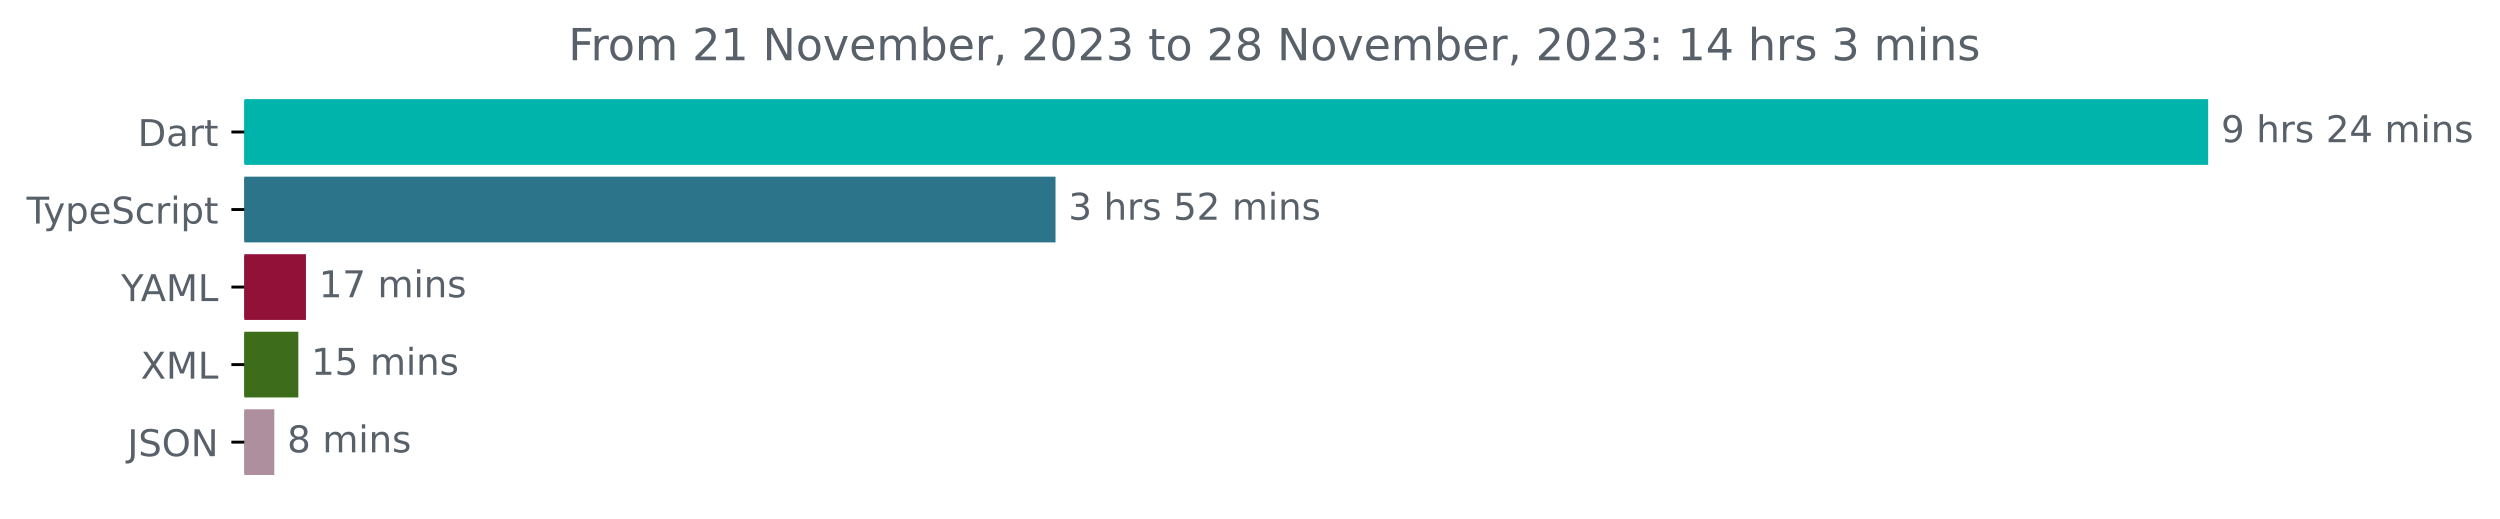
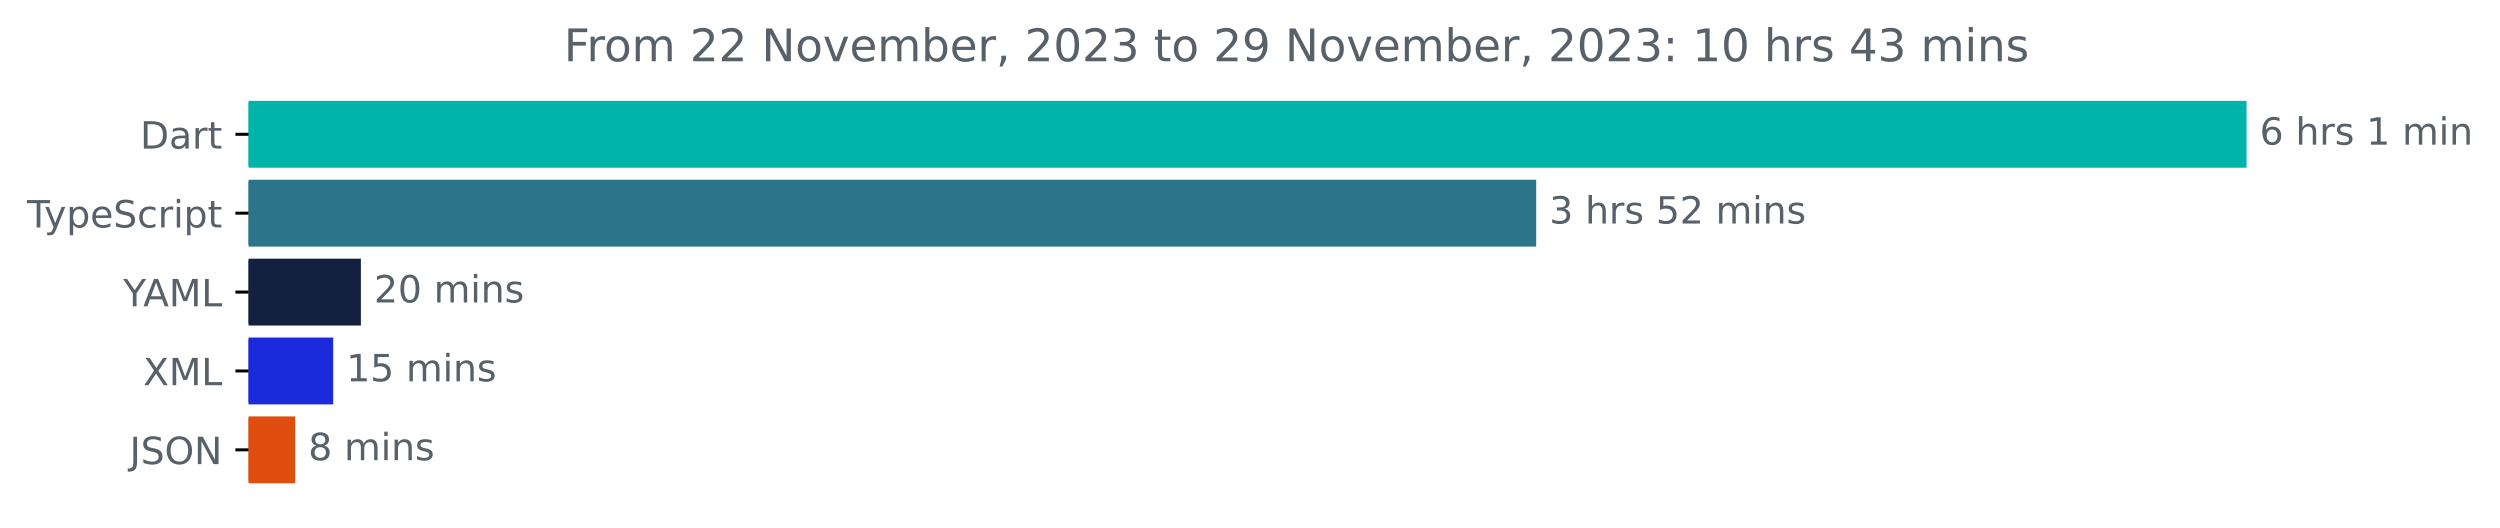
- <svg xmlns="http://www.w3.org/2000/svg" xmlns:xlink="http://www.w3.org/1999/xlink" width="677.144pt" height="140.398pt" viewBox="0 0 677.144 140.398" version="1.1">
+ <svg xmlns="http://www.w3.org/2000/svg" xmlns:xlink="http://www.w3.org/1999/xlink" width="665.572pt" height="140.398pt" viewBox="0 0 665.572 140.398" version="1.1">
  <defs>
    <style type="text/css">*{stroke-linejoin: round; stroke-linecap: butt}</style>
  </defs>
  <g id="figure_1">
    <g id="patch_1">
-       <path d="M -0 140.398  L 677.144 140.398  L 677.144 0  L -0 0  L -0 140.398  z " style="fill: none" />
+       <path d="M -0 140.398  L 665.572 140.398  L 665.572 0  L -0 0  L -0 140.398  z " style="fill: none" />
    </g>
    <g id="axes_1">
      <g id="patch_2">
-         <path d="M 66.17 27.358  L 597.599 27.358  L 597.599 44.158  L 66.17 44.158  z " clip-path="url(#p4738da25c5)" style="fill: #00b4ab; stroke: #00b4ab; stroke-linejoin: miter" />
+         <path d="M 66.17 27.358  L 597.599 27.358  L 597.599 44.158  L 66.17 44.158  z " clip-path="url(#pd63ff1da1a)" style="fill: #00b4ab; stroke: #00b4ab; stroke-linejoin: miter" />
      </g>
      <g id="patch_3">
-         <path d="M 66.17 48.358  L 285.396 48.358  L 285.396 65.158  L 66.17 65.158  z " clip-path="url(#p4738da25c5)" style="fill: #2b7489; stroke: #2b7489; stroke-linejoin: miter" />
+         <path d="M 66.17 48.358  L 408.478 48.358  L 408.478 65.158  L 66.17 65.158  z " clip-path="url(#pd63ff1da1a)" style="fill: #2b7489; stroke: #2b7489; stroke-linejoin: miter" />
      </g>
      <g id="patch_4">
-         <path d="M 66.17 69.358  L 82.368 69.358  L 82.368 86.158  L 66.17 86.158  z " clip-path="url(#p4738da25c5)" style="fill: #911139; stroke: #911139; stroke-linejoin: miter" />
+         <path d="M 66.17 69.358  L 95.579 69.358  L 95.579 86.158  L 66.17 86.158  z " clip-path="url(#pd63ff1da1a)" style="fill: #132140; stroke: #132140; stroke-linejoin: miter" />
      </g>
      <g id="patch_5">
-         <path d="M 66.17 90.358  L 80.304 90.358  L 80.304 107.158  L 66.17 107.158  z " clip-path="url(#p4738da25c5)" style="fill: #3d6d1a; stroke: #3d6d1a; stroke-linejoin: miter" />
+         <path d="M 66.17 90.358  L 88.203 90.358  L 88.203 107.158  L 66.17 107.158  z " clip-path="url(#pd63ff1da1a)" style="fill: #1b2adb; stroke: #1b2adb; stroke-linejoin: miter" />
      </g>
      <g id="patch_6">
-         <path d="M 66.17 111.358  L 73.793 111.358  L 73.793 128.158  L 66.17 128.158  z " clip-path="url(#p4738da25c5)" style="fill: #ad8f9d; stroke: #ad8f9d; stroke-linejoin: miter" />
+         <path d="M 66.17 111.358  L 78.085 111.358  L 78.085 128.158  L 66.17 128.158  z " clip-path="url(#pd63ff1da1a)" style="fill: #df4e0e; stroke: #df4e0e; stroke-linejoin: miter" />
      </g>
      <g id="matplotlib.axis_1" />
      <g id="matplotlib.axis_2">
        <g id="ytick_1">
          <g id="line2d_1">
            <defs>
-               <path id="m5b4813b0c7" d="M 0 0  L -3.5 0  " style="stroke: #000000; stroke-width: 0.8" />
+               <path id="m0a2f909339" d="M 0 0  L -3.5 0  " style="stroke: #000000; stroke-width: 0.8" />
            </defs>
            <g>
-               <use xlink:href="#m5b4813b0c7" x="66.17" y="35.758" style="stroke: #000000; stroke-width: 0.8" />
+               <use xlink:href="#m0a2f909339" x="66.17" y="35.758" style="stroke: #000000; stroke-width: 0.8" />
            </g>
          </g>
          <g id="text_1">
            <g style="fill: #586069" transform="translate(37.31094 39.55734)scale(0.1 -0.1)">
              <defs>
                <path id="DejaVuSans-44" d="M 1259 4147  L 1259 519  L 2022 519  Q 2988 519 3436 956  Q 3884 1394 3884 2338  Q 3884 3275 3436 3711  Q 2988 4147 2022 4147  L 1259 4147  z M 628 4666  L 1925 4666  Q 3281 4666 3915 4102  Q 4550 3538 4550 2338  Q 4550 1131 3912 565  Q 3275 0 1925 0  L 628 0  L 628 4666  z " transform="scale(0.015625)" />
                <path id="DejaVuSans-61" d="M 2194 1759  Q 1497 1759 1228 1600  Q 959 1441 959 1056  Q 959 750 1161 570  Q 1363 391 1709 391  Q 2188 391 2477 730  Q 2766 1069 2766 1631  L 2766 1759  L 2194 1759  z M 3341 1997  L 3341 0  L 2766 0  L 2766 531  Q 2569 213 2275 61  Q 1981 -91 1556 -91  Q 1019 -91 701 211  Q 384 513 384 1019  Q 384 1609 779 1909  Q 1175 2209 1959 2209  L 2766 2209  L 2766 2266  Q 2766 2663 2505 2880  Q 2244 3097 1772 3097  Q 1472 3097 1187 3025  Q 903 2953 641 2809  L 641 3341  Q 956 3463 1253 3523  Q 1550 3584 1831 3584  Q 2591 3584 2966 3190  Q 3341 2797 3341 1997  z " transform="scale(0.015625)" />
                <path id="DejaVuSans-72" d="M 2631 2963  Q 2534 3019 2420 3045  Q 2306 3072 2169 3072  Q 1681 3072 1420 2755  Q 1159 2438 1159 1844  L 1159 0  L 581 0  L 581 3500  L 1159 3500  L 1159 2956  Q 1341 3275 1631 3429  Q 1922 3584 2338 3584  Q 2397 3584 2469 3576  Q 2541 3569 2628 3553  L 2631 2963  z " transform="scale(0.015625)" />
                <path id="DejaVuSans-74" d="M 1172 4494  L 1172 3500  L 2356 3500  L 2356 3053  L 1172 3053  L 1172 1153  Q 1172 725 1289 603  Q 1406 481 1766 481  L 2356 481  L 2356 0  L 1766 0  Q 1100 0 847 248  Q 594 497 594 1153  L 594 3053  L 172 3053  L 172 3500  L 594 3500  L 594 4494  L 1172 4494  z " transform="scale(0.015625)" />
              </defs>
              <use xlink:href="#DejaVuSans-44" />
              <use xlink:href="#DejaVuSans-61" x="77.002" />
              <use xlink:href="#DejaVuSans-72" x="138.281" />
              <use xlink:href="#DejaVuSans-74" x="179.395" />
            </g>
          </g>
        </g>
        <g id="ytick_2">
          <g id="line2d_2">
            <g>
-               <use xlink:href="#m5b4813b0c7" x="66.17" y="56.758" style="stroke: #000000; stroke-width: 0.8" />
+               <use xlink:href="#m0a2f909339" x="66.17" y="56.758" style="stroke: #000000; stroke-width: 0.8" />
            </g>
          </g>
          <g id="text_2">
            <g style="fill: #586069" transform="translate(7.2 60.55734)scale(0.1 -0.1)">
              <defs>
                <path id="DejaVuSans-54" d="M -19 4666  L 3928 4666  L 3928 4134  L 2272 4134  L 2272 0  L 1638 0  L 1638 4134  L -19 4134  L -19 4666  z " transform="scale(0.015625)" />
                <path id="DejaVuSans-79" d="M 2059 -325  Q 1816 -950 1584 -1140  Q 1353 -1331 966 -1331  L 506 -1331  L 506 -850  L 844 -850  Q 1081 -850 1212 -737  Q 1344 -625 1503 -206  L 1606 56  L 191 3500  L 800 3500  L 1894 763  L 2988 3500  L 3597 3500  L 2059 -325  z " transform="scale(0.015625)" />
                <path id="DejaVuSans-70" d="M 1159 525  L 1159 -1331  L 581 -1331  L 581 3500  L 1159 3500  L 1159 2969  Q 1341 3281 1617 3432  Q 1894 3584 2278 3584  Q 2916 3584 3314 3078  Q 3713 2572 3713 1747  Q 3713 922 3314 415  Q 2916 -91 2278 -91  Q 1894 -91 1617 61  Q 1341 213 1159 525  z M 3116 1747  Q 3116 2381 2855 2742  Q 2594 3103 2138 3103  Q 1681 3103 1420 2742  Q 1159 2381 1159 1747  Q 1159 1113 1420 752  Q 1681 391 2138 391  Q 2594 391 2855 752  Q 3116 1113 3116 1747  z " transform="scale(0.015625)" />
                <path id="DejaVuSans-65" d="M 3597 1894  L 3597 1613  L 953 1613  Q 991 1019 1311 708  Q 1631 397 2203 397  Q 2534 397 2845 478  Q 3156 559 3463 722  L 3463 178  Q 3153 47 2828 -22  Q 2503 -91 2169 -91  Q 1331 -91 842 396  Q 353 884 353 1716  Q 353 2575 817 3079  Q 1281 3584 2069 3584  Q 2775 3584 3186 3129  Q 3597 2675 3597 1894  z M 3022 2063  Q 3016 2534 2758 2815  Q 2500 3097 2075 3097  Q 1594 3097 1305 2825  Q 1016 2553 972 2059  L 3022 2063  z " transform="scale(0.015625)" />
                <path id="DejaVuSans-53" d="M 3425 4513  L 3425 3897  Q 3066 4069 2747 4153  Q 2428 4238 2131 4238  Q 1616 4238 1336 4038  Q 1056 3838 1056 3469  Q 1056 3159 1242 3001  Q 1428 2844 1947 2747  L 2328 2669  Q 3034 2534 3370 2195  Q 3706 1856 3706 1288  Q 3706 609 3251 259  Q 2797 -91 1919 -91  Q 1588 -91 1214 -16  Q 841 59 441 206  L 441 856  Q 825 641 1194 531  Q 1563 422 1919 422  Q 2459 422 2753 634  Q 3047 847 3047 1241  Q 3047 1584 2836 1778  Q 2625 1972 2144 2069  L 1759 2144  Q 1053 2284 737 2584  Q 422 2884 422 3419  Q 422 4038 858 4394  Q 1294 4750 2059 4750  Q 2388 4750 2728 4690  Q 3069 4631 3425 4513  z " transform="scale(0.015625)" />
                <path id="DejaVuSans-63" d="M 3122 3366  L 3122 2828  Q 2878 2963 2633 3030  Q 2388 3097 2138 3097  Q 1578 3097 1268 2742  Q 959 2388 959 1747  Q 959 1106 1268 751  Q 1578 397 2138 397  Q 2388 397 2633 464  Q 2878 531 3122 666  L 3122 134  Q 2881 22 2623 -34  Q 2366 -91 2075 -91  Q 1284 -91 818 406  Q 353 903 353 1747  Q 353 2603 823 3093  Q 1294 3584 2113 3584  Q 2378 3584 2631 3529  Q 2884 3475 3122 3366  z " transform="scale(0.015625)" />
                <path id="DejaVuSans-69" d="M 603 3500  L 1178 3500  L 1178 0  L 603 0  L 603 3500  z M 603 4863  L 1178 4863  L 1178 4134  L 603 4134  L 603 4863  z " transform="scale(0.015625)" />
              </defs>
              <use xlink:href="#DejaVuSans-54" />
              <use xlink:href="#DejaVuSans-79" x="45.459" />
              <use xlink:href="#DejaVuSans-70" x="104.639" />
              <use xlink:href="#DejaVuSans-65" x="168.115" />
              <use xlink:href="#DejaVuSans-53" x="229.639" />
              <use xlink:href="#DejaVuSans-63" x="293.115" />
              <use xlink:href="#DejaVuSans-72" x="348.096" />
              <use xlink:href="#DejaVuSans-69" x="389.209" />
              <use xlink:href="#DejaVuSans-70" x="416.992" />
              <use xlink:href="#DejaVuSans-74" x="480.469" />
            </g>
          </g>
        </g>
        <g id="ytick_3">
          <g id="line2d_3">
            <g>
-               <use xlink:href="#m5b4813b0c7" x="66.17" y="77.758" style="stroke: #000000; stroke-width: 0.8" />
+               <use xlink:href="#m0a2f909339" x="66.17" y="77.758" style="stroke: #000000; stroke-width: 0.8" />
            </g>
          </g>
          <g id="text_3">
            <g style="fill: #586069" transform="translate(32.79688 81.55734)scale(0.1 -0.1)">
              <defs>
                <path id="DejaVuSans-59" d="M -13 4666  L 666 4666  L 1959 2747  L 3244 4666  L 3922 4666  L 2272 2222  L 2272 0  L 1638 0  L 1638 2222  L -13 4666  z " transform="scale(0.015625)" />
                <path id="DejaVuSans-41" d="M 2188 4044  L 1331 1722  L 3047 1722  L 2188 4044  z M 1831 4666  L 2547 4666  L 4325 0  L 3669 0  L 3244 1197  L 1141 1197  L 716 0  L 50 0  L 1831 4666  z " transform="scale(0.015625)" />
                <path id="DejaVuSans-4d" d="M 628 4666  L 1569 4666  L 2759 1491  L 3956 4666  L 4897 4666  L 4897 0  L 4281 0  L 4281 4097  L 3078 897  L 2444 897  L 1241 4097  L 1241 0  L 628 0  L 628 4666  z " transform="scale(0.015625)" />
                <path id="DejaVuSans-4c" d="M 628 4666  L 1259 4666  L 1259 531  L 3531 531  L 3531 0  L 628 0  L 628 4666  z " transform="scale(0.015625)" />
              </defs>
              <use xlink:href="#DejaVuSans-59" />
              <use xlink:href="#DejaVuSans-41" x="53.334" />
              <use xlink:href="#DejaVuSans-4d" x="121.742" />
              <use xlink:href="#DejaVuSans-4c" x="208.021" />
            </g>
          </g>
        </g>
        <g id="ytick_4">
          <g id="line2d_4">
            <g>
-               <use xlink:href="#m5b4813b0c7" x="66.17" y="98.758" style="stroke: #000000; stroke-width: 0.8" />
+               <use xlink:href="#m0a2f909339" x="66.17" y="98.758" style="stroke: #000000; stroke-width: 0.8" />
            </g>
          </g>
          <g id="text_4">
            <g style="fill: #586069" transform="translate(38.12031 102.5573)scale(0.1 -0.1)">
              <defs>
                <path id="DejaVuSans-58" d="M 403 4666  L 1081 4666  L 2241 2931  L 3406 4666  L 4084 4666  L 2584 2425  L 4184 0  L 3506 0  L 2194 1984  L 872 0  L 191 0  L 1856 2491  L 403 4666  z " transform="scale(0.015625)" />
              </defs>
              <use xlink:href="#DejaVuSans-58" />
              <use xlink:href="#DejaVuSans-4d" x="68.506" />
              <use xlink:href="#DejaVuSans-4c" x="154.785" />
            </g>
          </g>
        </g>
        <g id="ytick_5">
          <g id="line2d_5">
            <g>
-               <use xlink:href="#m5b4813b0c7" x="66.17" y="119.758" style="stroke: #000000; stroke-width: 0.8" />
+               <use xlink:href="#m0a2f909339" x="66.17" y="119.758" style="stroke: #000000; stroke-width: 0.8" />
            </g>
          </g>
          <g id="text_5">
            <g style="fill: #586069" transform="translate(34.51875 123.5573)scale(0.1 -0.1)">
              <defs>
                <path id="DejaVuSans-4a" d="M 628 4666  L 1259 4666  L 1259 325  Q 1259 -519 939 -900  Q 619 -1281 -91 -1281  L -331 -1281  L -331 -750  L -134 -750  Q 284 -750 456 -515  Q 628 -281 628 325  L 628 4666  z " transform="scale(0.015625)" />
                <path id="DejaVuSans-4f" d="M 2522 4238  Q 1834 4238 1429 3725  Q 1025 3213 1025 2328  Q 1025 1447 1429 934  Q 1834 422 2522 422  Q 3209 422 3611 934  Q 4013 1447 4013 2328  Q 4013 3213 3611 3725  Q 3209 4238 2522 4238  z M 2522 4750  Q 3503 4750 4090 4092  Q 4678 3434 4678 2328  Q 4678 1225 4090 567  Q 3503 -91 2522 -91  Q 1538 -91 948 565  Q 359 1222 359 2328  Q 359 3434 948 4092  Q 1538 4750 2522 4750  z " transform="scale(0.015625)" />
                <path id="DejaVuSans-4e" d="M 628 4666  L 1478 4666  L 3547 763  L 3547 4666  L 4159 4666  L 4159 0  L 3309 0  L 1241 3903  L 1241 0  L 628 0  L 628 4666  z " transform="scale(0.015625)" />
              </defs>
              <use xlink:href="#DejaVuSans-4a" />
              <use xlink:href="#DejaVuSans-53" x="29.492" />
              <use xlink:href="#DejaVuSans-4f" x="92.969" />
              <use xlink:href="#DejaVuSans-4e" x="171.68" />
            </g>
          </g>
        </g>
      </g>
      <g id="text_6">
        <g style="fill: #586069" transform="translate(601.5989 38.5175)scale(0.1 -0.1)">
          <defs>
-             <path id="DejaVuSans-39" d="M 703 97  L 703 672  Q 941 559 1184 500  Q 1428 441 1663 441  Q 2288 441 2617 861  Q 2947 1281 2994 2138  Q 2813 1869 2534 1725  Q 2256 1581 1919 1581  Q 1219 1581 811 2004  Q 403 2428 403 3163  Q 403 3881 828 4315  Q 1253 4750 1959 4750  Q 2769 4750 3195 4129  Q 3622 3509 3622 2328  Q 3622 1225 3098 567  Q 2575 -91 1691 -91  Q 1453 -91 1209 -44  Q 966 3 703 97  z M 1959 2075  Q 2384 2075 2632 2365  Q 2881 2656 2881 3163  Q 2881 3666 2632 3958  Q 2384 4250 1959 4250  Q 1534 4250 1286 3958  Q 1038 3666 1038 3163  Q 1038 2656 1286 2365  Q 1534 2075 1959 2075  z " transform="scale(0.015625)" />
+             <path id="DejaVuSans-36" d="M 2113 2584  Q 1688 2584 1439 2293  Q 1191 2003 1191 1497  Q 1191 994 1439 701  Q 1688 409 2113 409  Q 2538 409 2786 701  Q 3034 994 3034 1497  Q 3034 2003 2786 2293  Q 2538 2584 2113 2584  z M 3366 4563  L 3366 3988  Q 3128 4100 2886 4159  Q 2644 4219 2406 4219  Q 1781 4219 1451 3797  Q 1122 3375 1075 2522  Q 1259 2794 1537 2939  Q 1816 3084 2150 3084  Q 2853 3084 3261 2657  Q 3669 2231 3669 1497  Q 3669 778 3244 343  Q 2819 -91 2113 -91  Q 1303 -91 875 529  Q 447 1150 447 2328  Q 447 3434 972 4092  Q 1497 4750 2381 4750  Q 2619 4750 2861 4703  Q 3103 4656 3366 4563  z " transform="scale(0.015625)" />
            <path id="DejaVuSans-20" transform="scale(0.015625)" />
            <path id="DejaVuSans-68" d="M 3513 2113  L 3513 0  L 2938 0  L 2938 2094  Q 2938 2591 2744 2837  Q 2550 3084 2163 3084  Q 1697 3084 1428 2787  Q 1159 2491 1159 1978  L 1159 0  L 581 0  L 581 4863  L 1159 4863  L 1159 2956  Q 1366 3272 1645 3428  Q 1925 3584 2291 3584  Q 2894 3584 3203 3211  Q 3513 2838 3513 2113  z " transform="scale(0.015625)" />
            <path id="DejaVuSans-73" d="M 2834 3397  L 2834 2853  Q 2591 2978 2328 3040  Q 2066 3103 1784 3103  Q 1356 3103 1142 2972  Q 928 2841 928 2578  Q 928 2378 1081 2264  Q 1234 2150 1697 2047  L 1894 2003  Q 2506 1872 2764 1633  Q 3022 1394 3022 966  Q 3022 478 2636 193  Q 2250 -91 1575 -91  Q 1294 -91 989 -36  Q 684 19 347 128  L 347 722  Q 666 556 975 473  Q 1284 391 1588 391  Q 1994 391 2212 530  Q 2431 669 2431 922  Q 2431 1156 2273 1281  Q 2116 1406 1581 1522  L 1381 1569  Q 847 1681 609 1914  Q 372 2147 372 2553  Q 372 3047 722 3315  Q 1072 3584 1716 3584  Q 2034 3584 2315 3537  Q 2597 3491 2834 3397  z " transform="scale(0.015625)" />
-             <path id="DejaVuSans-32" d="M 1228 531  L 3431 531  L 3431 0  L 469 0  L 469 531  Q 828 903 1448 1529  Q 2069 2156 2228 2338  Q 2531 2678 2651 2914  Q 2772 3150 2772 3378  Q 2772 3750 2511 3984  Q 2250 4219 1831 4219  Q 1534 4219 1204 4116  Q 875 4013 500 3803  L 500 4441  Q 881 4594 1212 4672  Q 1544 4750 1819 4750  Q 2544 4750 2975 4387  Q 3406 4025 3406 3419  Q 3406 3131 3298 2873  Q 3191 2616 2906 2266  Q 2828 2175 2409 1742  Q 1991 1309 1228 531  z " transform="scale(0.015625)" />
-             <path id="DejaVuSans-34" d="M 2419 4116  L 825 1625  L 2419 1625  L 2419 4116  z M 2253 4666  L 3047 4666  L 3047 1625  L 3713 1625  L 3713 1100  L 3047 1100  L 3047 0  L 2419 0  L 2419 1100  L 313 1100  L 313 1709  L 2253 4666  z " transform="scale(0.015625)" />
+             <path id="DejaVuSans-31" d="M 794 531  L 1825 531  L 1825 4091  L 703 3866  L 703 4441  L 1819 4666  L 2450 4666  L 2450 531  L 3481 531  L 3481 0  L 794 0  L 794 531  z " transform="scale(0.015625)" />
            <path id="DejaVuSans-6d" d="M 3328 2828  Q 3544 3216 3844 3400  Q 4144 3584 4550 3584  Q 5097 3584 5394 3201  Q 5691 2819 5691 2113  L 5691 0  L 5113 0  L 5113 2094  Q 5113 2597 4934 2840  Q 4756 3084 4391 3084  Q 3944 3084 3684 2787  Q 3425 2491 3425 1978  L 3425 0  L 2847 0  L 2847 2094  Q 2847 2600 2669 2842  Q 2491 3084 2119 3084  Q 1678 3084 1418 2786  Q 1159 2488 1159 1978  L 1159 0  L 581 0  L 581 3500  L 1159 3500  L 1159 2956  Q 1356 3278 1631 3431  Q 1906 3584 2284 3584  Q 2666 3584 2933 3390  Q 3200 3197 3328 2828  z " transform="scale(0.015625)" />
            <path id="DejaVuSans-6e" d="M 3513 2113  L 3513 0  L 2938 0  L 2938 2094  Q 2938 2591 2744 2837  Q 2550 3084 2163 3084  Q 1697 3084 1428 2787  Q 1159 2491 1159 1978  L 1159 0  L 581 0  L 581 3500  L 1159 3500  L 1159 2956  Q 1366 3272 1645 3428  Q 1925 3584 2291 3584  Q 2894 3584 3203 3211  Q 3513 2838 3513 2113  z " transform="scale(0.015625)" />
          </defs>
-           <use xlink:href="#DejaVuSans-39" />
+           <use xlink:href="#DejaVuSans-36" />
          <use xlink:href="#DejaVuSans-20" x="63.623" />
          <use xlink:href="#DejaVuSans-68" x="95.41" />
          <use xlink:href="#DejaVuSans-72" x="158.789" />
          <use xlink:href="#DejaVuSans-73" x="199.902" />
          <use xlink:href="#DejaVuSans-20" x="252.002" />
-           <use xlink:href="#DejaVuSans-32" x="283.789" />
-           <use xlink:href="#DejaVuSans-34" x="347.412" />
-           <use xlink:href="#DejaVuSans-20" x="411.035" />
-           <use xlink:href="#DejaVuSans-6d" x="442.822" />
-           <use xlink:href="#DejaVuSans-69" x="540.234" />
-           <use xlink:href="#DejaVuSans-6e" x="568.018" />
-           <use xlink:href="#DejaVuSans-73" x="631.396" />
+           <use xlink:href="#DejaVuSans-31" x="283.789" />
+           <use xlink:href="#DejaVuSans-20" x="347.412" />
+           <use xlink:href="#DejaVuSans-6d" x="379.199" />
+           <use xlink:href="#DejaVuSans-69" x="476.611" />
+           <use xlink:href="#DejaVuSans-6e" x="504.395" />
        </g>
      </g>
      <g id="text_7">
-         <g style="fill: #586069" transform="translate(289.3955 59.5175)scale(0.1 -0.1)">
+         <g style="fill: #586069" transform="translate(412.4784 59.5175)scale(0.1 -0.1)">
          <defs>
            <path id="DejaVuSans-33" d="M 2597 2516  Q 3050 2419 3304 2112  Q 3559 1806 3559 1356  Q 3559 666 3084 287  Q 2609 -91 1734 -91  Q 1441 -91 1130 -33  Q 819 25 488 141  L 488 750  Q 750 597 1062 519  Q 1375 441 1716 441  Q 2309 441 2620 675  Q 2931 909 2931 1356  Q 2931 1769 2642 2001  Q 2353 2234 1838 2234  L 1294 2234  L 1294 2753  L 1863 2753  Q 2328 2753 2575 2939  Q 2822 3125 2822 3475  Q 2822 3834 2567 4026  Q 2313 4219 1838 4219  Q 1578 4219 1281 4162  Q 984 4106 628 3988  L 628 4550  Q 988 4650 1302 4700  Q 1616 4750 1894 4750  Q 2613 4750 3031 4423  Q 3450 4097 3450 3541  Q 3450 3153 3228 2886  Q 3006 2619 2597 2516  z " transform="scale(0.015625)" />
            <path id="DejaVuSans-35" d="M 691 4666  L 3169 4666  L 3169 4134  L 1269 4134  L 1269 2991  Q 1406 3038 1543 3061  Q 1681 3084 1819 3084  Q 2600 3084 3056 2656  Q 3513 2228 3513 1497  Q 3513 744 3044 326  Q 2575 -91 1722 -91  Q 1428 -91 1123 -41  Q 819 9 494 109  L 494 744  Q 775 591 1075 516  Q 1375 441 1709 441  Q 2250 441 2565 725  Q 2881 1009 2881 1497  Q 2881 1984 2565 2268  Q 2250 2553 1709 2553  Q 1456 2553 1204 2497  Q 953 2441 691 2322  L 691 4666  z " transform="scale(0.015625)" />
+             <path id="DejaVuSans-32" d="M 1228 531  L 3431 531  L 3431 0  L 469 0  L 469 531  Q 828 903 1448 1529  Q 2069 2156 2228 2338  Q 2531 2678 2651 2914  Q 2772 3150 2772 3378  Q 2772 3750 2511 3984  Q 2250 4219 1831 4219  Q 1534 4219 1204 4116  Q 875 4013 500 3803  L 500 4441  Q 881 4594 1212 4672  Q 1544 4750 1819 4750  Q 2544 4750 2975 4387  Q 3406 4025 3406 3419  Q 3406 3131 3298 2873  Q 3191 2616 2906 2266  Q 2828 2175 2409 1742  Q 1991 1309 1228 531  z " transform="scale(0.015625)" />
          </defs>
          <use xlink:href="#DejaVuSans-33" />
          <use xlink:href="#DejaVuSans-20" x="63.623" />
          <use xlink:href="#DejaVuSans-68" x="95.41" />
          <use xlink:href="#DejaVuSans-72" x="158.789" />
          <use xlink:href="#DejaVuSans-73" x="199.902" />
          <use xlink:href="#DejaVuSans-20" x="252.002" />
          <use xlink:href="#DejaVuSans-35" x="283.789" />
          <use xlink:href="#DejaVuSans-32" x="347.412" />
          <use xlink:href="#DejaVuSans-20" x="411.035" />
          <use xlink:href="#DejaVuSans-6d" x="442.822" />
          <use xlink:href="#DejaVuSans-69" x="540.234" />
          <use xlink:href="#DejaVuSans-6e" x="568.018" />
          <use xlink:href="#DejaVuSans-73" x="631.396" />
        </g>
      </g>
      <g id="text_8">
-         <g style="fill: #586069" transform="translate(86.36805 80.5175)scale(0.1 -0.1)">
-           <defs>
-             <path id="DejaVuSans-31" d="M 794 531  L 1825 531  L 1825 4091  L 703 3866  L 703 4441  L 1819 4666  L 2450 4666  L 2450 531  L 3481 531  L 3481 0  L 794 0  L 794 531  z " transform="scale(0.015625)" />
-             <path id="DejaVuSans-37" d="M 525 4666  L 3525 4666  L 3525 4397  L 1831 0  L 1172 0  L 2766 4134  L 525 4134  L 525 4666  z " transform="scale(0.015625)" />
-           </defs>
-           <use xlink:href="#DejaVuSans-31" />
-           <use xlink:href="#DejaVuSans-37" x="63.623" />
+         <g style="fill: #586069" transform="translate(99.57855 80.5175)scale(0.1 -0.1)">
+           <defs>
+             <path id="DejaVuSans-30" d="M 2034 4250  Q 1547 4250 1301 3770  Q 1056 3291 1056 2328  Q 1056 1369 1301 889  Q 1547 409 2034 409  Q 2525 409 2770 889  Q 3016 1369 3016 2328  Q 3016 3291 2770 3770  Q 2525 4250 2034 4250  z M 2034 4750  Q 2819 4750 3233 4129  Q 3647 3509 3647 2328  Q 3647 1150 3233 529  Q 2819 -91 2034 -91  Q 1250 -91 836 529  Q 422 1150 422 2328  Q 422 3509 836 4129  Q 1250 4750 2034 4750  z " transform="scale(0.015625)" />
+           </defs>
+           <use xlink:href="#DejaVuSans-32" />
+           <use xlink:href="#DejaVuSans-30" x="63.623" />
          <use xlink:href="#DejaVuSans-20" x="127.246" />
          <use xlink:href="#DejaVuSans-6d" x="159.033" />
          <use xlink:href="#DejaVuSans-69" x="256.445" />
          <use xlink:href="#DejaVuSans-6e" x="284.229" />
          <use xlink:href="#DejaVuSans-73" x="347.607" />
        </g>
      </g>
      <g id="text_9">
-         <g style="fill: #586069" transform="translate(84.30363 101.5175)scale(0.1 -0.1)">
+         <g style="fill: #586069" transform="translate(92.20285 101.5175)scale(0.1 -0.1)">
          <use xlink:href="#DejaVuSans-31" />
          <use xlink:href="#DejaVuSans-35" x="63.623" />
          <use xlink:href="#DejaVuSans-20" x="127.246" />
          <use xlink:href="#DejaVuSans-6d" x="159.033" />
          <use xlink:href="#DejaVuSans-69" x="256.445" />
          <use xlink:href="#DejaVuSans-6e" x="284.229" />
          <use xlink:href="#DejaVuSans-73" x="347.607" />
        </g>
      </g>
      <g id="text_10">
-         <g style="fill: #586069" transform="translate(77.79278 122.5175)scale(0.1 -0.1)">
+         <g style="fill: #586069" transform="translate(82.0849 122.5175)scale(0.1 -0.1)">
          <defs>
            <path id="DejaVuSans-38" d="M 2034 2216  Q 1584 2216 1326 1975  Q 1069 1734 1069 1313  Q 1069 891 1326 650  Q 1584 409 2034 409  Q 2484 409 2743 651  Q 3003 894 3003 1313  Q 3003 1734 2745 1975  Q 2488 2216 2034 2216  z M 1403 2484  Q 997 2584 770 2862  Q 544 3141 544 3541  Q 544 4100 942 4425  Q 1341 4750 2034 4750  Q 2731 4750 3128 4425  Q 3525 4100 3525 3541  Q 3525 3141 3298 2862  Q 3072 2584 2669 2484  Q 3125 2378 3379 2068  Q 3634 1759 3634 1313  Q 3634 634 3220 271  Q 2806 -91 2034 -91  Q 1263 -91 848 271  Q 434 634 434 1313  Q 434 1759 690 2068  Q 947 2378 1403 2484  z M 1172 3481  Q 1172 3119 1398 2916  Q 1625 2713 2034 2713  Q 2441 2713 2670 2916  Q 2900 3119 2900 3481  Q 2900 3844 2670 4047  Q 2441 4250 2034 4250  Q 1625 4250 1398 4047  Q 1172 3844 1172 3481  z " transform="scale(0.015625)" />
          </defs>
          <use xlink:href="#DejaVuSans-38" />
          <use xlink:href="#DejaVuSans-20" x="63.623" />
          <use xlink:href="#DejaVuSans-6d" x="95.41" />
          <use xlink:href="#DejaVuSans-69" x="192.822" />
          <use xlink:href="#DejaVuSans-6e" x="220.605" />
          <use xlink:href="#DejaVuSans-73" x="283.984" />
        </g>
      </g>
      <g id="text_11">
-         <g style="fill: #586069" transform="translate(153.9466 16.31812)scale(0.12 -0.12)">
+         <g style="fill: #586069" transform="translate(150.1291 16.31812)scale(0.12 -0.12)">
          <defs>
            <path id="DejaVuSans-46" d="M 628 4666  L 3309 4666  L 3309 4134  L 1259 4134  L 1259 2759  L 3109 2759  L 3109 2228  L 1259 2228  L 1259 0  L 628 0  L 628 4666  z " transform="scale(0.015625)" />
            <path id="DejaVuSans-6f" d="M 1959 3097  Q 1497 3097 1228 2736  Q 959 2375 959 1747  Q 959 1119 1226 758  Q 1494 397 1959 397  Q 2419 397 2687 759  Q 2956 1122 2956 1747  Q 2956 2369 2687 2733  Q 2419 3097 1959 3097  z M 1959 3584  Q 2709 3584 3137 3096  Q 3566 2609 3566 1747  Q 3566 888 3137 398  Q 2709 -91 1959 -91  Q 1206 -91 779 398  Q 353 888 353 1747  Q 353 2609 779 3096  Q 1206 3584 1959 3584  z " transform="scale(0.015625)" />
            <path id="DejaVuSans-76" d="M 191 3500  L 800 3500  L 1894 563  L 2988 3500  L 3597 3500  L 2284 0  L 1503 0  L 191 3500  z " transform="scale(0.015625)" />
            <path id="DejaVuSans-62" d="M 3116 1747  Q 3116 2381 2855 2742  Q 2594 3103 2138 3103  Q 1681 3103 1420 2742  Q 1159 2381 1159 1747  Q 1159 1113 1420 752  Q 1681 391 2138 391  Q 2594 391 2855 752  Q 3116 1113 3116 1747  z M 1159 2969  Q 1341 3281 1617 3432  Q 1894 3584 2278 3584  Q 2916 3584 3314 3078  Q 3713 2572 3713 1747  Q 3713 922 3314 415  Q 2916 -91 2278 -91  Q 1894 -91 1617 61  Q 1341 213 1159 525  L 1159 0  L 581 0  L 581 4863  L 1159 4863  L 1159 2969  z " transform="scale(0.015625)" />
            <path id="DejaVuSans-2c" d="M 750 794  L 1409 794  L 1409 256  L 897 -744  L 494 -744  L 750 256  L 750 794  z " transform="scale(0.015625)" />
-             <path id="DejaVuSans-30" d="M 2034 4250  Q 1547 4250 1301 3770  Q 1056 3291 1056 2328  Q 1056 1369 1301 889  Q 1547 409 2034 409  Q 2525 409 2770 889  Q 3016 1369 3016 2328  Q 3016 3291 2770 3770  Q 2525 4250 2034 4250  z M 2034 4750  Q 2819 4750 3233 4129  Q 3647 3509 3647 2328  Q 3647 1150 3233 529  Q 2819 -91 2034 -91  Q 1250 -91 836 529  Q 422 1150 422 2328  Q 422 3509 836 4129  Q 1250 4750 2034 4750  z " transform="scale(0.015625)" />
+             <path id="DejaVuSans-39" d="M 703 97  L 703 672  Q 941 559 1184 500  Q 1428 441 1663 441  Q 2288 441 2617 861  Q 2947 1281 2994 2138  Q 2813 1869 2534 1725  Q 2256 1581 1919 1581  Q 1219 1581 811 2004  Q 403 2428 403 3163  Q 403 3881 828 4315  Q 1253 4750 1959 4750  Q 2769 4750 3195 4129  Q 3622 3509 3622 2328  Q 3622 1225 3098 567  Q 2575 -91 1691 -91  Q 1453 -91 1209 -44  Q 966 3 703 97  z M 1959 2075  Q 2384 2075 2632 2365  Q 2881 2656 2881 3163  Q 2881 3666 2632 3958  Q 2384 4250 1959 4250  Q 1534 4250 1286 3958  Q 1038 3666 1038 3163  Q 1038 2656 1286 2365  Q 1534 2075 1959 2075  z " transform="scale(0.015625)" />
            <path id="DejaVuSans-3a" d="M 750 794  L 1409 794  L 1409 0  L 750 0  L 750 794  z M 750 3309  L 1409 3309  L 1409 2516  L 750 2516  L 750 3309  z " transform="scale(0.015625)" />
+             <path id="DejaVuSans-34" d="M 2419 4116  L 825 1625  L 2419 1625  L 2419 4116  z M 2253 4666  L 3047 4666  L 3047 1625  L 3713 1625  L 3713 1100  L 3047 1100  L 3047 0  L 2419 0  L 2419 1100  L 313 1100  L 313 1709  L 2253 4666  z " transform="scale(0.015625)" />
          </defs>
          <use xlink:href="#DejaVuSans-46" />
          <use xlink:href="#DejaVuSans-72" x="50.27" />
          <use xlink:href="#DejaVuSans-6f" x="89.133" />
          <use xlink:href="#DejaVuSans-6d" x="150.314" />
          <use xlink:href="#DejaVuSans-20" x="247.727" />
          <use xlink:href="#DejaVuSans-32" x="279.514" />
-           <use xlink:href="#DejaVuSans-31" x="343.137" />
+           <use xlink:href="#DejaVuSans-32" x="343.137" />
          <use xlink:href="#DejaVuSans-20" x="406.76" />
          <use xlink:href="#DejaVuSans-4e" x="438.547" />
          <use xlink:href="#DejaVuSans-6f" x="513.352" />
          <use xlink:href="#DejaVuSans-76" x="574.533" />
          <use xlink:href="#DejaVuSans-65" x="633.713" />
          <use xlink:href="#DejaVuSans-6d" x="695.236" />
          <use xlink:href="#DejaVuSans-62" x="792.648" />
          <use xlink:href="#DejaVuSans-65" x="856.125" />
          <use xlink:href="#DejaVuSans-72" x="917.648" />
          <use xlink:href="#DejaVuSans-2c" x="958.762" />
          <use xlink:href="#DejaVuSans-20" x="990.549" />
          <use xlink:href="#DejaVuSans-32" x="1022.336" />
          <use xlink:href="#DejaVuSans-30" x="1085.959" />
          <use xlink:href="#DejaVuSans-32" x="1149.582" />
          <use xlink:href="#DejaVuSans-33" x="1213.205" />
          <use xlink:href="#DejaVuSans-20" x="1276.828" />
          <use xlink:href="#DejaVuSans-74" x="1308.615" />
          <use xlink:href="#DejaVuSans-6f" x="1347.824" />
          <use xlink:href="#DejaVuSans-20" x="1409.006" />
          <use xlink:href="#DejaVuSans-32" x="1440.793" />
-           <use xlink:href="#DejaVuSans-38" x="1504.416" />
+           <use xlink:href="#DejaVuSans-39" x="1504.416" />
          <use xlink:href="#DejaVuSans-20" x="1568.039" />
          <use xlink:href="#DejaVuSans-4e" x="1599.826" />
          <use xlink:href="#DejaVuSans-6f" x="1674.631" />
          <use xlink:href="#DejaVuSans-76" x="1735.812" />
          <use xlink:href="#DejaVuSans-65" x="1794.992" />
          <use xlink:href="#DejaVuSans-6d" x="1856.516" />
          <use xlink:href="#DejaVuSans-62" x="1953.928" />
          <use xlink:href="#DejaVuSans-65" x="2017.404" />
          <use xlink:href="#DejaVuSans-72" x="2078.928" />
          <use xlink:href="#DejaVuSans-2c" x="2120.041" />
          <use xlink:href="#DejaVuSans-20" x="2151.828" />
          <use xlink:href="#DejaVuSans-32" x="2183.615" />
          <use xlink:href="#DejaVuSans-30" x="2247.238" />
          <use xlink:href="#DejaVuSans-32" x="2310.861" />
          <use xlink:href="#DejaVuSans-33" x="2374.484" />
          <use xlink:href="#DejaVuSans-3a" x="2438.107" />
          <use xlink:href="#DejaVuSans-20" x="2471.799" />
          <use xlink:href="#DejaVuSans-31" x="2503.586" />
-           <use xlink:href="#DejaVuSans-34" x="2567.209" />
+           <use xlink:href="#DejaVuSans-30" x="2567.209" />
          <use xlink:href="#DejaVuSans-20" x="2630.832" />
          <use xlink:href="#DejaVuSans-68" x="2662.619" />
          <use xlink:href="#DejaVuSans-72" x="2725.998" />
          <use xlink:href="#DejaVuSans-73" x="2767.111" />
          <use xlink:href="#DejaVuSans-20" x="2819.211" />
-           <use xlink:href="#DejaVuSans-33" x="2850.998" />
-           <use xlink:href="#DejaVuSans-20" x="2914.621" />
-           <use xlink:href="#DejaVuSans-6d" x="2946.408" />
-           <use xlink:href="#DejaVuSans-69" x="3043.82" />
-           <use xlink:href="#DejaVuSans-6e" x="3071.604" />
-           <use xlink:href="#DejaVuSans-73" x="3134.982" />
+           <use xlink:href="#DejaVuSans-34" x="2850.998" />
+           <use xlink:href="#DejaVuSans-33" x="2914.621" />
+           <use xlink:href="#DejaVuSans-20" x="2978.244" />
+           <use xlink:href="#DejaVuSans-6d" x="3010.031" />
+           <use xlink:href="#DejaVuSans-69" x="3107.443" />
+           <use xlink:href="#DejaVuSans-6e" x="3135.227" />
+           <use xlink:href="#DejaVuSans-73" x="3198.605" />
        </g>
      </g>
    </g>
  </g>
  <defs>
-     <clipPath id="p4738da25c5">
+     <clipPath id="pd63ff1da1a">
      <rect x="66.17" y="22.318" width="558" height="110.88" />
    </clipPath>
  </defs>
</svg>
